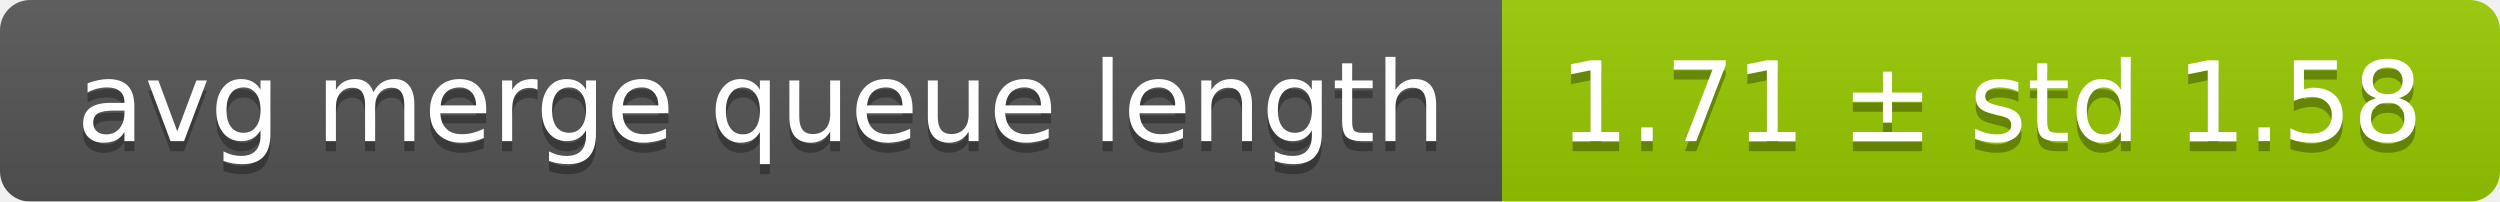
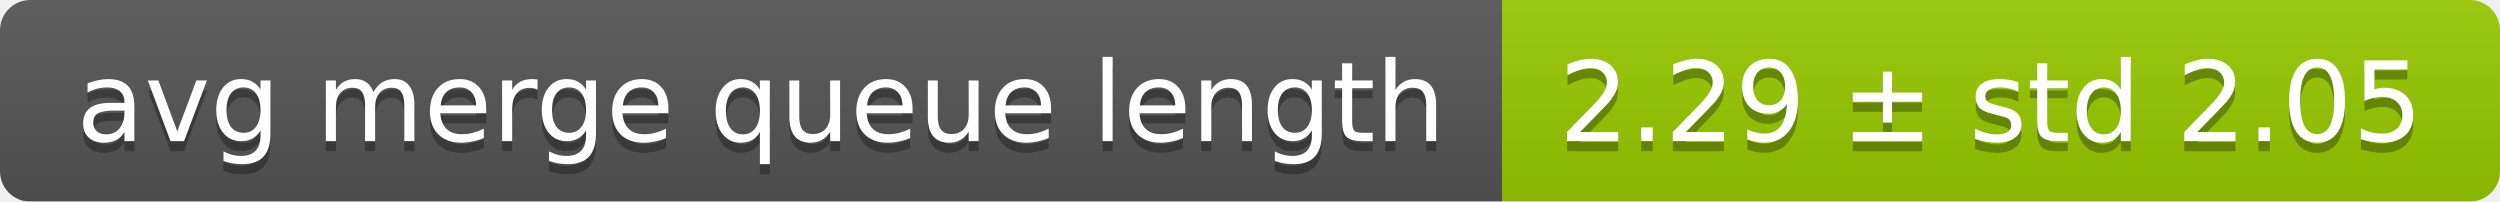
<svg xmlns="http://www.w3.org/2000/svg" width="248" height="20">
  <linearGradient id="smooth" x2="0" y2="100%">
    <stop offset="0" stop-color="#bbb" stop-opacity=".1" />
    <stop offset="1" stop-opacity=".1" />
  </linearGradient>
  <mask id="round">
    <rect width="248" height="20" rx="3" fill="#fff" />
  </mask>
  <g mask="url(#round)">
    <rect width="149" height="20" fill="#555" />
    <rect x="149" width="99" height="20" fill="#97ca00" />
    <rect width="248" height="20" fill="url(#smooth)" />
  </g>
  <g fill="#fff" text-anchor="middle" font-family="DejaVu Sans,Verdana,Geneva,sans-serif" font-size="11">
    <text x="75.5" y="15" fill="#010101" fill-opacity=".3">avg merge queue length</text>
    <text x="75.5" y="14">avg merge queue length</text>
-     <text x="197.5" y="15" fill="#010101" fill-opacity=".3">1.71 ± std 1.58</text>
-     <text x="197.5" y="14">1.71 ± std 1.58</text>
+     <text x="197.5" y="15" fill="#010101" fill-opacity=".3">2.29 ± std 2.05</text>
+     <text x="197.5" y="14">2.29 ± std 2.05</text>
  </g>
</svg>
